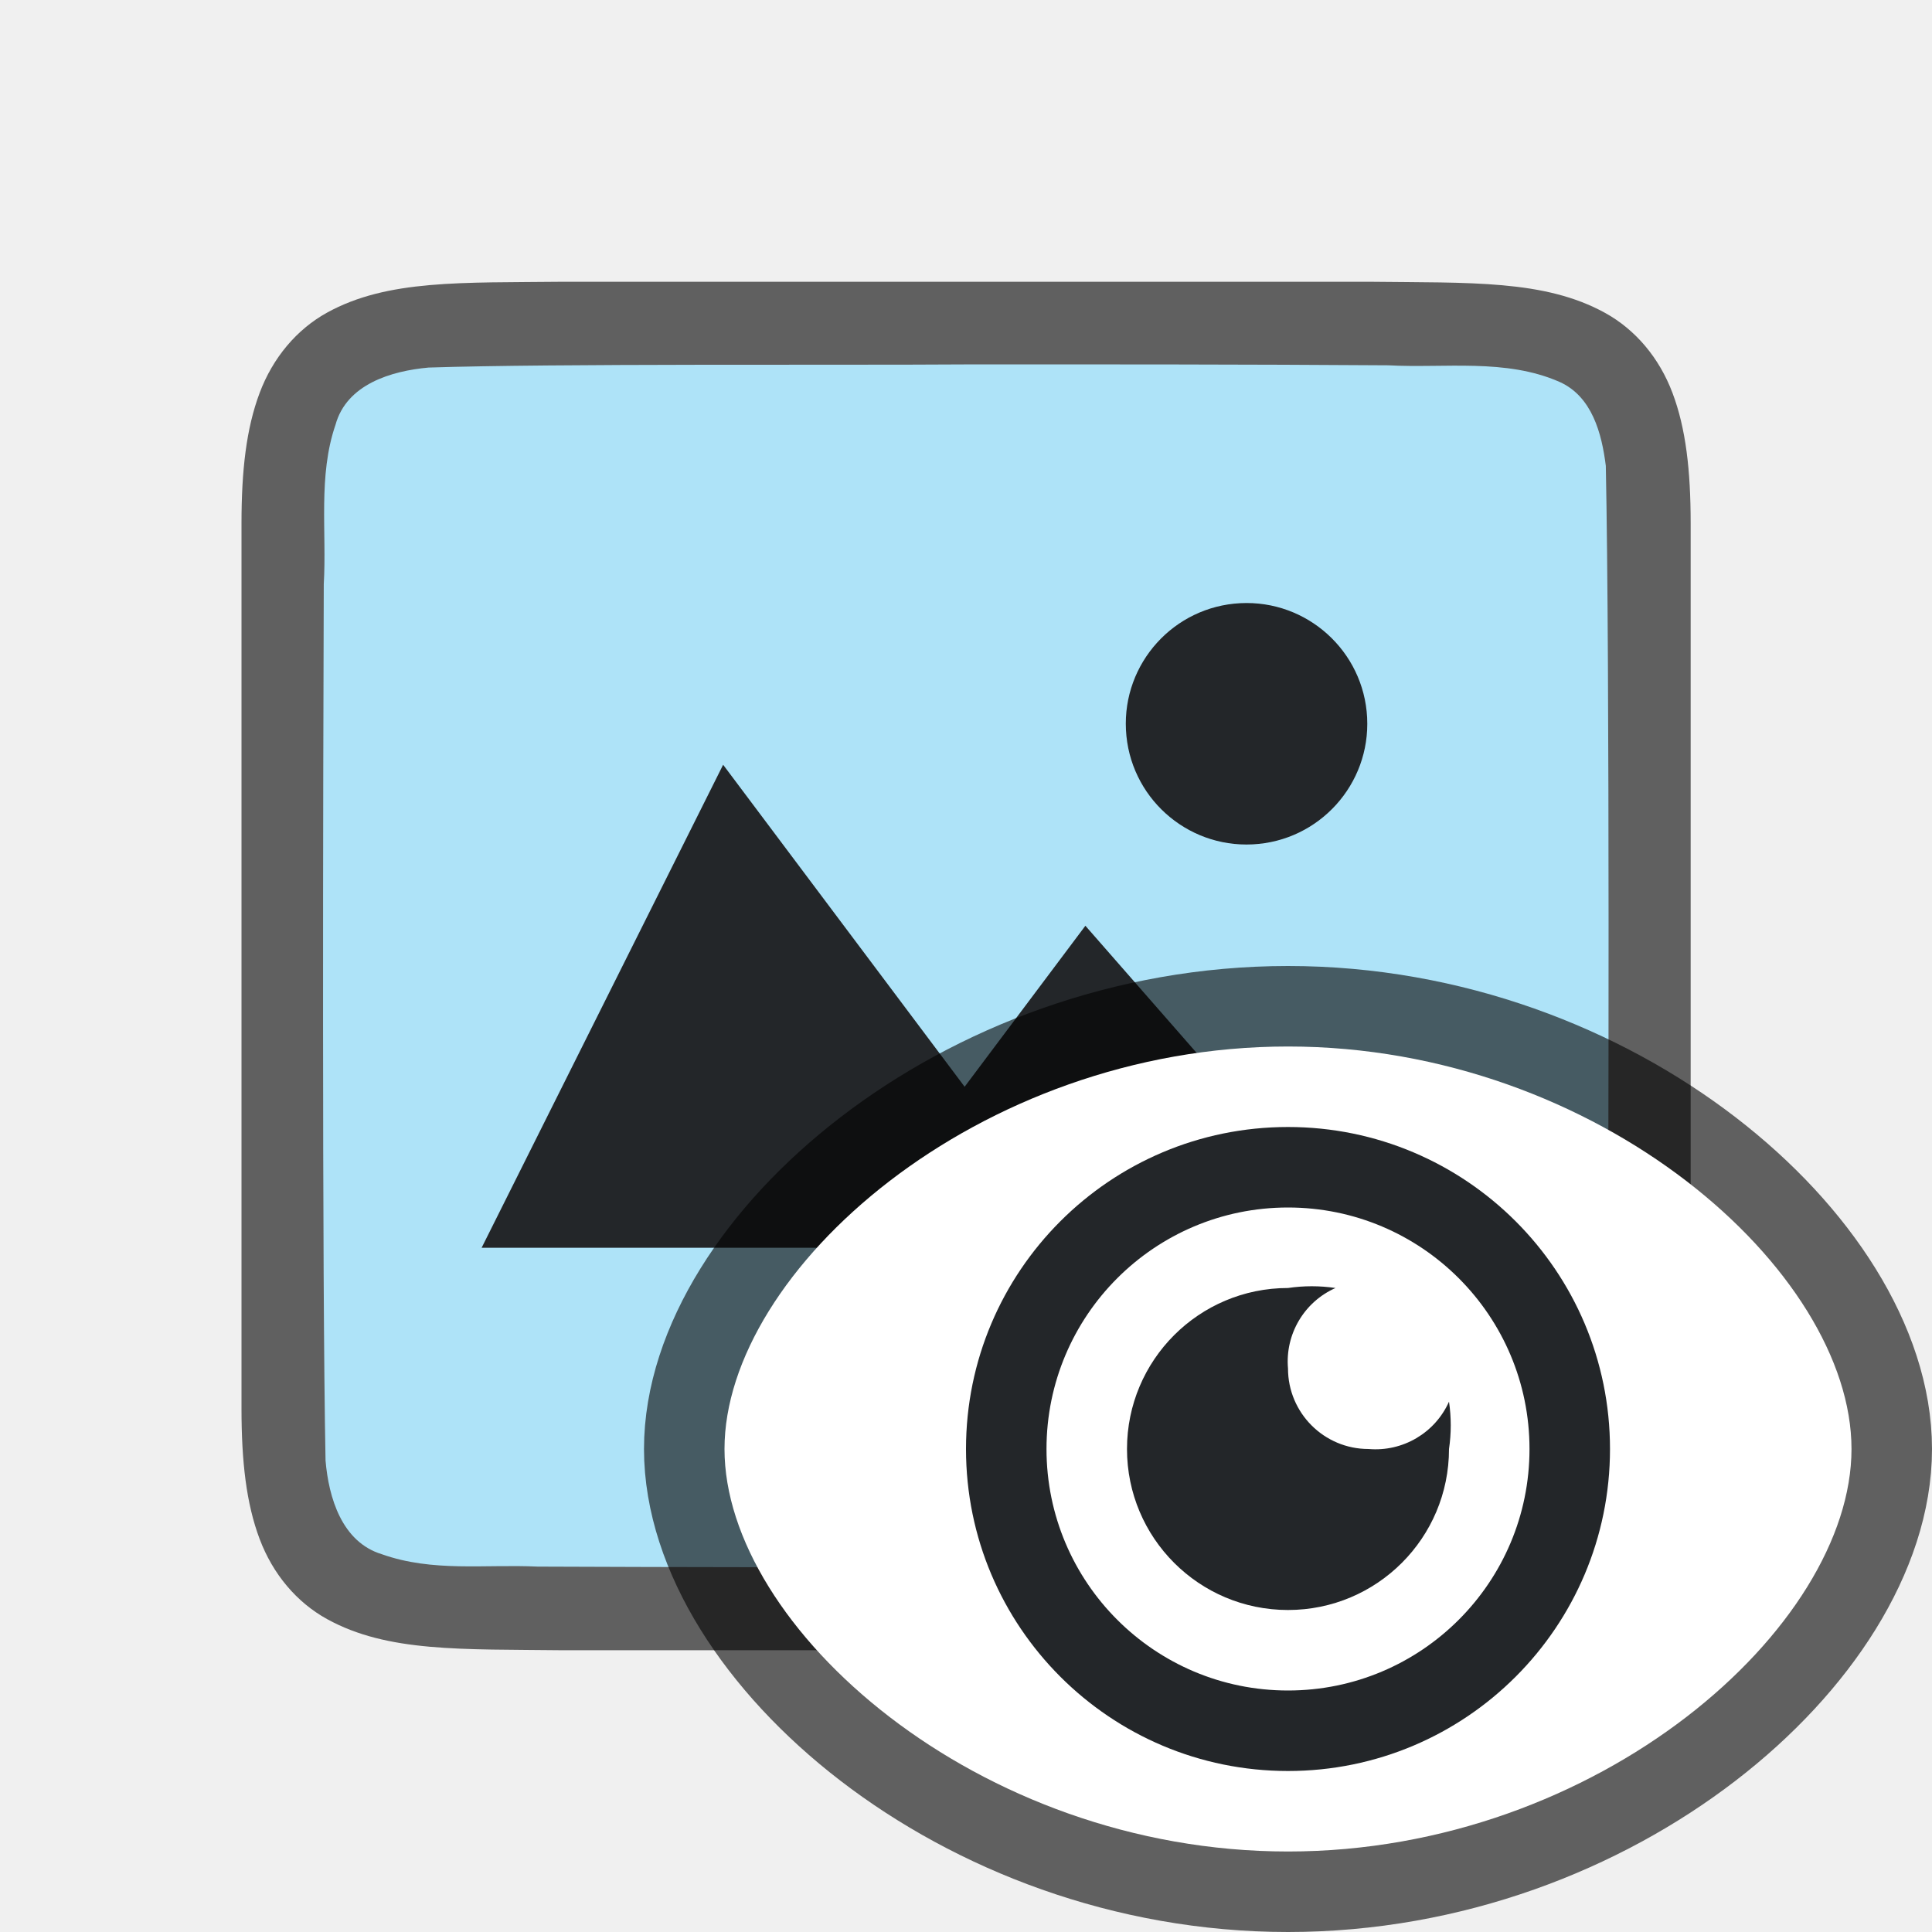
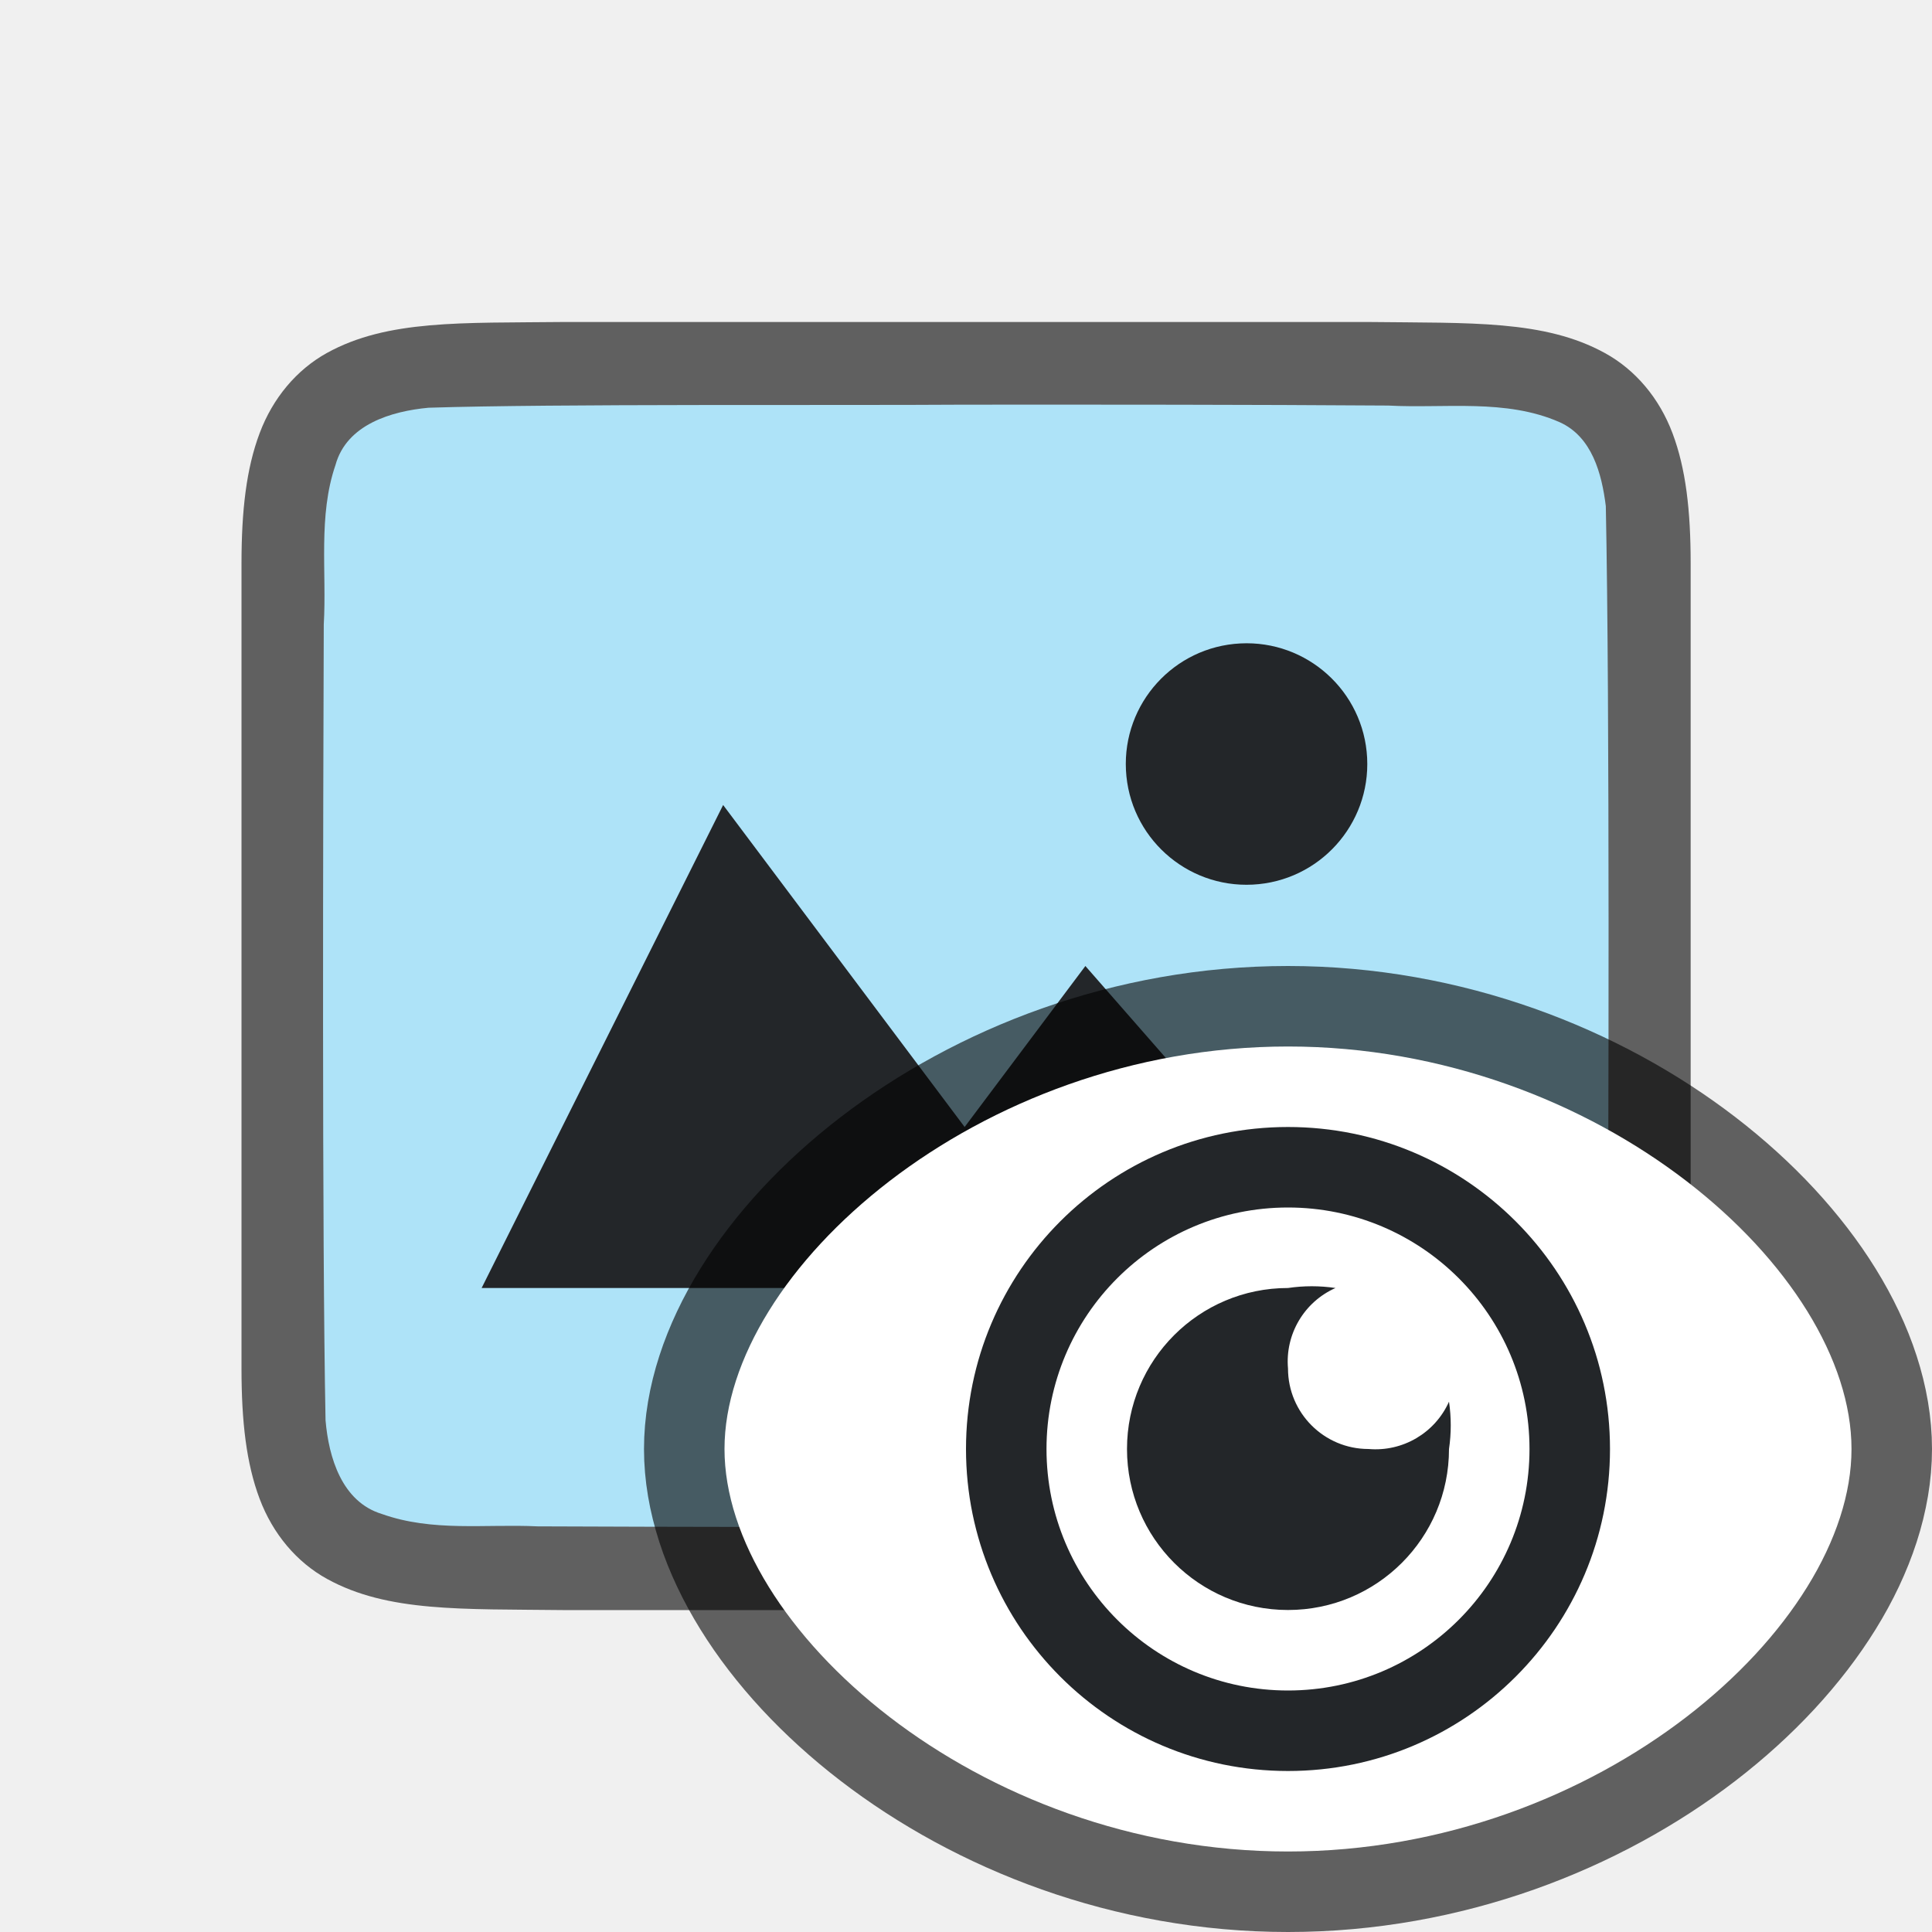
<svg xmlns="http://www.w3.org/2000/svg" viewBox="0 0 24 24" version="1.1" id="svg8">
  <defs id="defs12" />
-   <path id="path4237-1" d="M 6.994,3.5 C 5.736,3.514 4.815,3.469 4.062,3.884 3.686,4.092 3.389,4.444 3.225,4.882 3.06,5.321 3,5.842 3,6.5 v 1.488 9.512 c 0,0.658 0.06,1.179 0.225,1.617 0.165,0.439 0.462,0.789 0.838,0.996 0.753,0.415 1.674,0.372 2.932,0.387 h 0.002 10.006 0.004 c 1.258,-0.015 2.179,0.031 2.932,-0.385 0.376,-0.208 0.673,-0.559 0.838,-0.998 0.165,-0.439 0.225,-0.96 0.225,-1.617 V 7.966 6.5 c 0,-0.658 -0.06,-1.179 -0.225,-1.617 -0.165,-0.439 -0.462,-0.789 -0.838,-0.996 -0.753,-0.415 -1.674,-0.372 -2.932,-0.387 h -0.002 -10.006 z" style="font-style:normal;font-variant:normal;font-weight:normal;font-stretch:normal;font-size:15px;line-height:125%;font-family:Ubuntu;-inkscape-font-specification:Ubuntu;text-align:center;letter-spacing:0px;word-spacing:0px;writing-mode:lr-tb;text-anchor:middle;display:inline;opacity:0.6;fill:#000000;fill-opacity:1;stroke:none;stroke-width:1" />
-   <path id="path1993" d="M 11.983,4.527 C 10.427,4.538 6.873,4.515 5.323,4.566 4.862,4.608 4.307,4.772 4.168,5.276 3.949,5.911 4.06,6.609 4.022,7.257 c -0.008,2.297 -0.023,8.597 0.022,10.886 0.039,0.462 0.203,1.013 0.699,1.164 0.632,0.225 1.284,0.123 1.936,0.154 1.424,0.007 4.851,0.011 6.276,0.011 1.705,3.5e-4 3.408,-0.005 5.107,-0.019 0.512,-0.012 1.184,0.02 1.585,-0.405 0.421,-0.54 0.287,-1.268 0.323,-1.904 0.012,-2.444 0.028,-8.911 -0.022,-11.357 C 19.898,5.386 19.778,4.925 19.373,4.744 18.704,4.45 17.946,4.576 17.247,4.538 15.492,4.526 13.738,4.526 11.983,4.527 Z" style="opacity:1;vector-effect:none;fill:#aee3f8;fill-opacity:1;stroke:none;stroke-width:1;stroke-linecap:round;stroke-linejoin:bevel;stroke-miterlimit:4;stroke-dasharray:none;stroke-dashoffset:0;stroke-opacity:1" />
-   <path style="color:#000000;display:inline;overflow:visible;visibility:visible;opacity:1;fill:#232629;fill-opacity:1;fill-rule:nonzero;stroke:none;stroke-width:18.285;marker:none;enable-background:accumulate" d="m 8.983,9.5 -3,6 h 11 l -3.5,-4 -1.5,2 z" id="path1099" />
-   <path style="opacity:1;vector-effect:none;fill:#232629;fill-opacity:1;stroke:none;stroke-width:3;stroke-linecap:round;stroke-linejoin:bevel;stroke-miterlimit:4;stroke-dasharray:none;stroke-dashoffset:0;stroke-opacity:1" id="path3397" d="m 16.983,8.915 a 1.5,1.5 0 0 1 -1.422,1.574 1.5,1.5 0 0 1 -1.574,-1.422 1.5,1.5 0 0 1 1.421,-1.574 1.5,1.5 0 0 1 1.575,1.421" />
+   <path id="path4237-1" d="M 6.994,4 C 5.736,4.014 4.815,3.969 4.062,4.384 3.686,4.592 3.389,4.944 3.225,5.382 3.06,5.821 3,6.342 3,7 v 1.488 8.513 c 0,0.658 0.06,1.179 0.225,1.617 0.165,0.439 0.462,0.789 0.838,0.996 0.753,0.415 1.674,0.372 2.932,0.387 h 0.002 10.006 0.004 c 1.258,-0.015 2.179,0.031 2.932,-0.385 0.376,-0.208 0.673,-0.559 0.838,-0.998 0.165,-0.439 0.225,-0.96 0.225,-1.617 V 8.466 7 c 0,-0.658 -0.06,-1.179 -0.225,-1.617 -0.165,-0.439 -0.462,-0.789 -0.838,-0.996 -0.753,-0.415 -1.674,-0.372 -2.932,-0.387 h -0.002 -10.006 z" style="font-style:normal;font-variant:normal;font-weight:normal;font-stretch:normal;font-size:15px;line-height:125%;font-family:Ubuntu;-inkscape-font-specification:Ubuntu;text-align:center;letter-spacing:0px;word-spacing:0px;writing-mode:lr-tb;text-anchor:middle;display:inline;opacity:0.6;fill:#000000;fill-opacity:1;stroke:none;stroke-width:1" />
+   <path id="path1993" d="M 11.983,5.027 C 10.427,5.038 6.873,5.015 5.323,5.065 4.862,5.108 4.307,5.272 4.168,5.775 3.949,6.411 4.06,7.109 4.022,7.757 c -0.008,2.297 -0.023,7.597 0.022,9.886 0.039,0.462 0.203,1.013 0.699,1.164 0.632,0.225 1.284,0.123 1.936,0.154 1.424,0.007 4.851,0.011 6.276,0.011 1.705,3.5e-4 3.408,-0.005 5.107,-0.019 0.512,-0.012 1.184,0.02 1.585,-0.405 0.421,-0.54 0.287,-1.268 0.323,-1.904 0.012,-2.444 0.028,-7.911 -0.022,-10.357 C 19.898,5.886 19.778,5.425 19.373,5.244 18.704,4.95 17.946,5.076 17.247,5.038 15.492,5.026 13.738,5.026 11.983,5.027 Z" style="opacity:1;vector-effect:none;fill:#aee3f8;fill-opacity:1;stroke:none;stroke-width:1;stroke-linecap:round;stroke-linejoin:bevel;stroke-miterlimit:4;stroke-dasharray:none;stroke-dashoffset:0;stroke-opacity:1" />
+   <path style="color:#000000;display:inline;overflow:visible;visibility:visible;opacity:1;fill:#232629;fill-opacity:1;fill-rule:nonzero;stroke:none;stroke-width:18.285;marker:none;enable-background:accumulate" d="m 8.983,10 -3,6 h 11 l -3.5,-4 -1.5,2 z" id="path1099" />
+   <path style="opacity:1;vector-effect:none;fill:#232629;fill-opacity:1;stroke:none;stroke-width:3;stroke-linecap:round;stroke-linejoin:bevel;stroke-miterlimit:4;stroke-dasharray:none;stroke-dashoffset:0;stroke-opacity:1" id="path3397" d="m 16.983,9.415 a 1.5,1.5 0 0 1 -1.422,1.574 1.5,1.5 0 0 1 -1.574,-1.422 1.5,1.5 0 0 1 1.421,-1.574 1.5,1.5 0 0 1 1.575,1.421" />
  <path id="path839" d="m 16,13 c 3.866,0 7,2.791 7,5 0,2.209 -3.134,5 -7,5 -3.866,0 -7,-2.791 -7,-5 0,-2.209 3.134,-5 7,-5 z" style="opacity:0.6;fill:#000000;fill-opacity:1;stroke:#000000;stroke-width:2;stroke-linecap:round;stroke-linejoin:round;stroke-miterlimit:4;stroke-dasharray:none;stroke-opacity:1" />
  <path style="opacity:1;fill:#ffffff;fill-opacity:1;stroke:none;stroke-width:2;stroke-linecap:round;stroke-linejoin:round;stroke-miterlimit:4;stroke-dasharray:none;stroke-opacity:1" d="m 16,13 c 3.866,0 7,2.791 7,5 0,2.209 -3.134,5 -7,5 -3.866,0 -7,-2.791 -7,-5 0,-2.209 3.134,-5 7,-5 z" id="path826" />
  <path d="m 16,16 c -1.105,0 -2,0.895 -2,2 0,1.105 0.895,2 2,2 1.105,0 2,-0.895 2,-2 0.029,-0.195 0.029,-0.393 0,-0.588 C 17.826,17.801 17.425,18.037 17,18 16.448,18 16,17.552 16,17 15.963,16.575 16.2,16.173 16.59,16 16.394,15.971 16.196,15.971 16,16 Z" id="path2" style="fill:#232629" />
  <path style="opacity:1;fill:#232629;fill-opacity:1;stroke:none;stroke-width:2;stroke-linecap:round;stroke-linejoin:round;stroke-miterlimit:4;stroke-dasharray:none;stroke-opacity:1" d="m 16,14 a 4,4 0 0 0 -4,4 4,4 0 0 0 4,4 4,4 0 0 0 4,-4 4,4 0 0 0 -4,-4 z m 0,1 a 3,3 0 0 1 3,3 3,3 0 0 1 -3,3 3,3 0 0 1 -3,-3 3,3 0 0 1 3,-3 z" id="path833" />
</svg>
